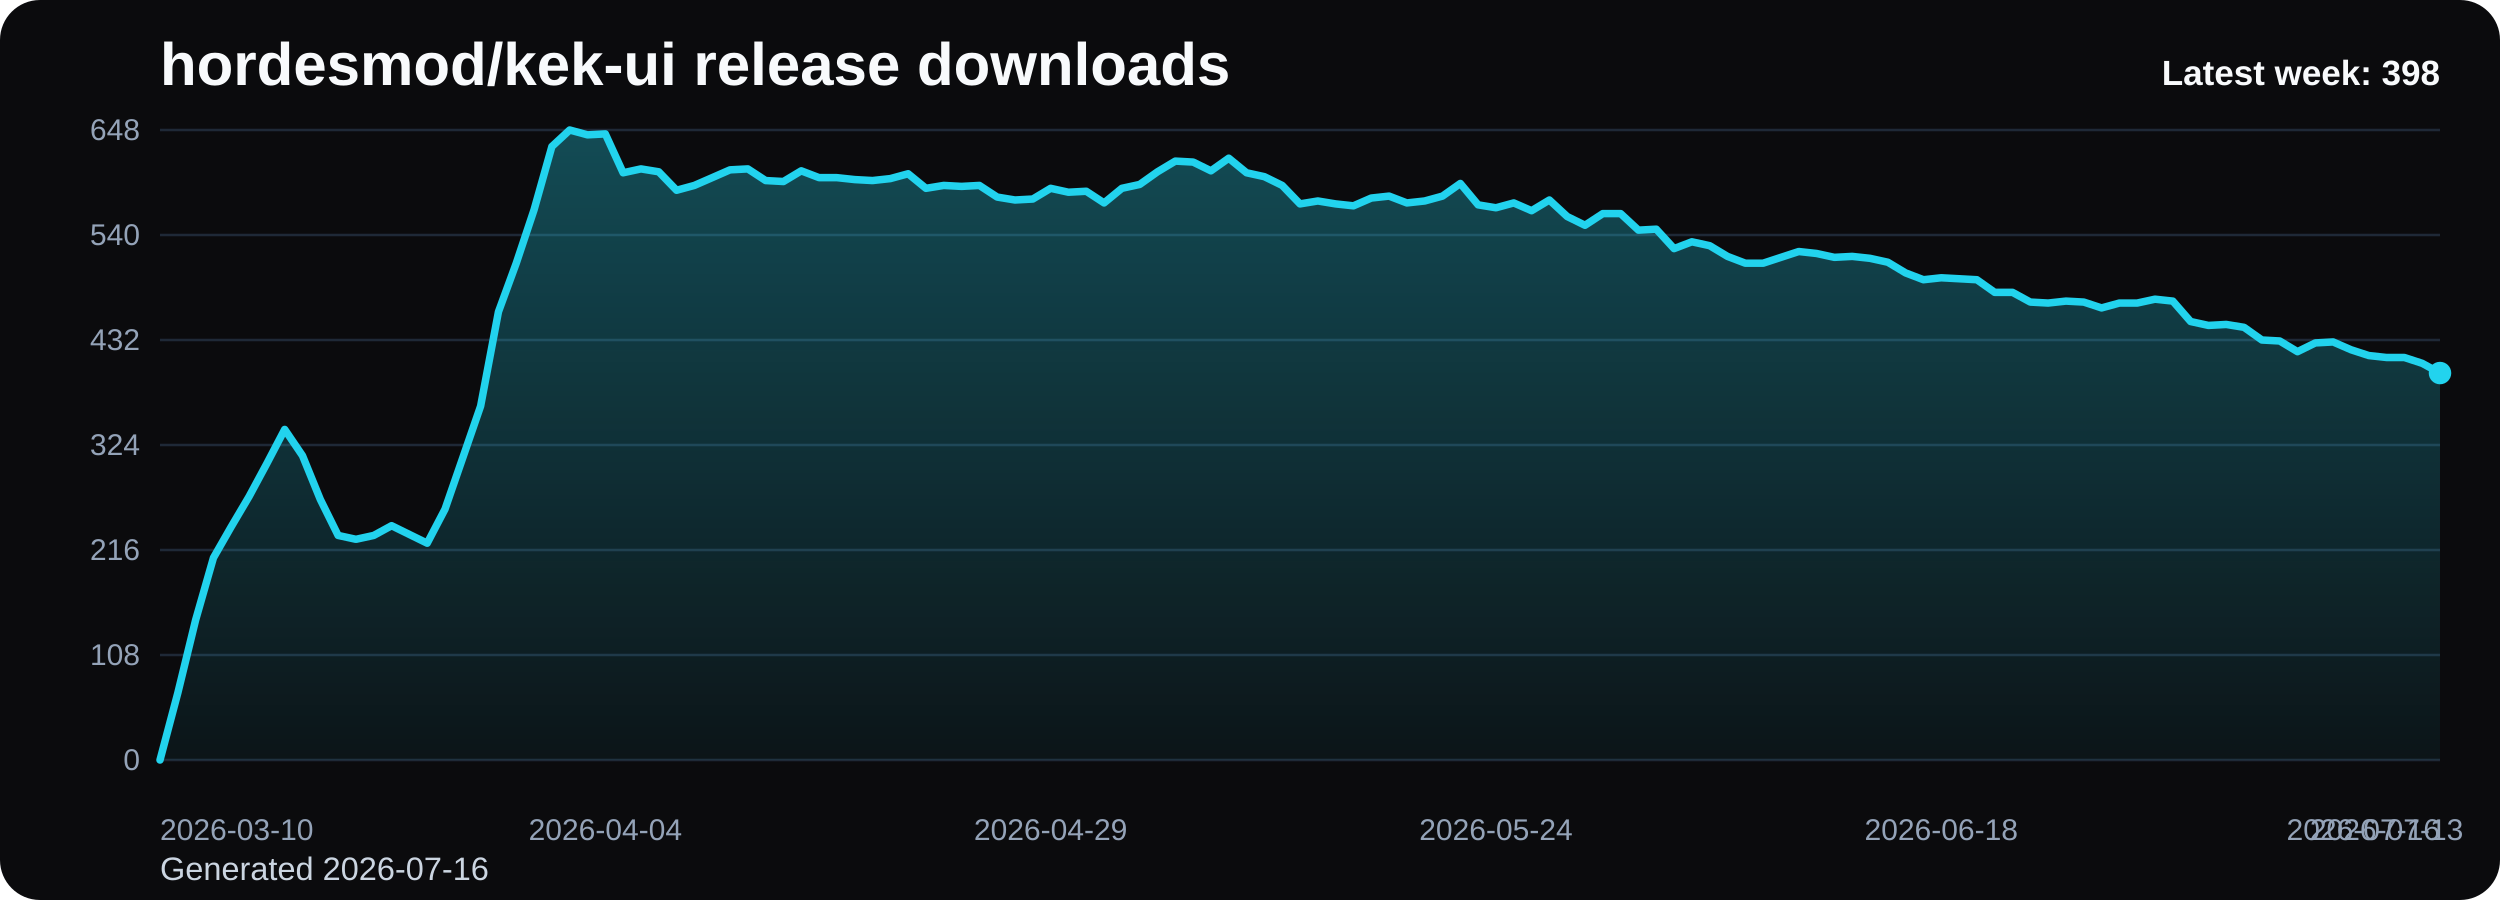
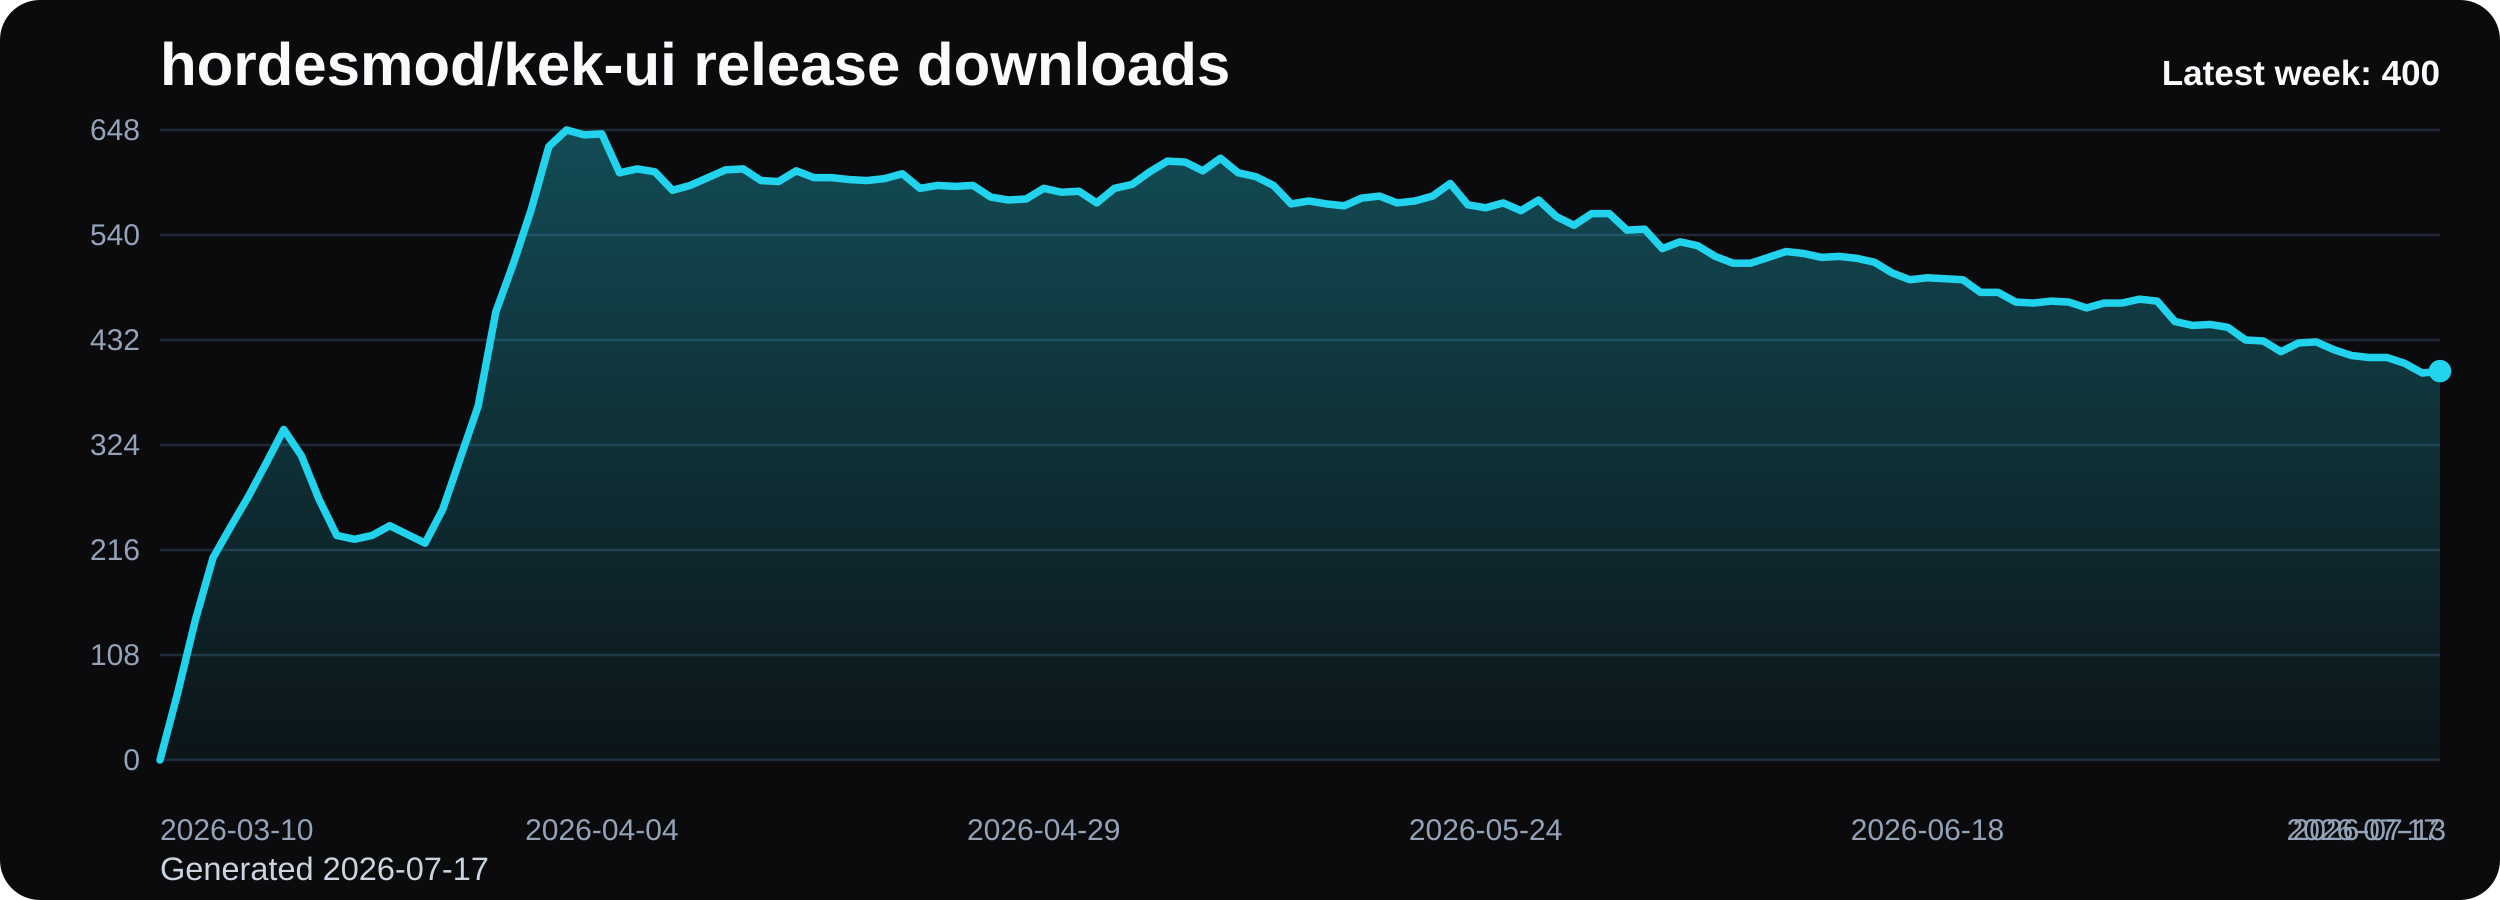
<svg xmlns="http://www.w3.org/2000/svg" viewBox="0 0 1000 360" role="img" aria-label="hordesmod/kek-ui release downloads chart">
  <defs>
    <linearGradient id="fill-weekly-black" x1="0" y1="0" x2="0" y2="1">
      <stop offset="0%" stop-color="#22d3ee" stop-opacity="0.32" />
      <stop offset="100%" stop-color="#22d3ee" stop-opacity="0.05" />
    </linearGradient>
    <style>
      .bg { fill: #0b0b0d; }
      .title { font: 700 24px Arial, sans-serif; fill: #f8fafc; }
      .sub { font: 400 13px Arial, sans-serif; fill: #cbd5e1; }
      .grid { stroke: #1f2937; stroke-width: 1; }
      .axis { font: 400 12px Arial, sans-serif; fill: #94a3b8; }
      .line { fill: none; stroke: #22d3ee; stroke-width: 3; stroke-linecap: round; stroke-linejoin: round; }
      .dot { fill: #22d3ee; }
      .value { font: 600 11px Arial, sans-serif; fill: #cbd5e1; }
      .latest { font: 700 14px Arial, sans-serif; fill: #f8fafc; }
    </style>
  </defs>
  <rect class="bg" x="0" y="0" width="1000" height="360" rx="16" />
  <text class="title" x="64" y="34">hordesmod/kek-ui release downloads</text>
-   <text class="sub" x="64" y="352">Generated 2026-07-16</text>
+   <text class="sub" x="64" y="352">Generated 2026-07-17</text>
  <line x1="64" y1="52.00" x2="976" y2="52.00" class="grid" />
  <text x="56" y="56.00" text-anchor="end" class="axis">648</text>
  <line x1="64" y1="94.00" x2="976" y2="94.00" class="grid" />
  <text x="56" y="98.00" text-anchor="end" class="axis">540</text>
  <line x1="64" y1="136.00" x2="976" y2="136.00" class="grid" />
  <text x="56" y="140.00" text-anchor="end" class="axis">432</text>
  <line x1="64" y1="178.00" x2="976" y2="178.00" class="grid" />
  <text x="56" y="182.00" text-anchor="end" class="axis">324</text>
  <line x1="64" y1="220.00" x2="976" y2="220.00" class="grid" />
  <text x="56" y="224.00" text-anchor="end" class="axis">216</text>
  <line x1="64" y1="262.00" x2="976" y2="262.00" class="grid" />
  <text x="56" y="266.00" text-anchor="end" class="axis">108</text>
  <line x1="64" y1="304.00" x2="976" y2="304.00" class="grid" />
  <text x="56" y="308.00" text-anchor="end" class="axis">0</text>
-   <path d="M 64.00 304 L 64.00 304.00 L 71.13 277.17 L 78.25 248.00 L 85.38 223.11 L 92.50 210.67 L 99.63 198.61 L 106.75 185.39 L 113.88 171.78 L 121.00 182.28 L 128.13 199.78 L 135.25 214.17 L 142.38 215.72 L 149.50 214.17 L 156.63 210.28 L 163.75 213.78 L 170.88 217.28 L 178.00 203.67 L 185.13 183.06 L 192.25 162.44 L 199.38 124.72 L 206.50 105.28 L 213.63 83.89 L 220.75 58.61 L 227.88 52.00 L 235.00 53.94 L 242.13 53.56 L 249.25 69.11 L 256.38 67.56 L 263.50 68.72 L 270.63 76.11 L 277.75 74.17 L 284.88 71.06 L 292.00 67.94 L 299.13 67.56 L 306.25 72.22 L 313.38 72.61 L 320.50 68.33 L 327.63 71.06 L 334.75 71.06 L 341.88 71.83 L 349.00 72.22 L 356.13 71.44 L 363.25 69.50 L 370.38 75.33 L 377.50 74.17 L 384.63 74.56 L 391.75 74.17 L 398.88 78.83 L 406.00 80.00 L 413.13 79.61 L 420.25 75.33 L 427.38 76.89 L 434.50 76.50 L 441.63 81.17 L 448.75 75.33 L 455.88 73.78 L 463.00 68.72 L 470.13 64.44 L 477.25 64.83 L 484.38 68.33 L 491.50 63.28 L 498.63 69.11 L 505.75 70.67 L 512.88 74.17 L 520.00 81.56 L 527.13 80.39 L 534.25 81.56 L 541.38 82.33 L 548.50 79.22 L 555.63 78.44 L 562.75 81.17 L 569.88 80.39 L 577.00 78.44 L 584.13 73.39 L 591.25 81.94 L 598.38 83.11 L 605.50 81.17 L 612.63 84.28 L 619.75 80.00 L 626.88 86.61 L 634.00 90.11 L 641.13 85.44 L 648.25 85.44 L 655.38 92.06 L 662.50 91.67 L 669.63 99.44 L 676.75 96.72 L 683.88 98.28 L 691.00 102.56 L 698.13 105.28 L 705.25 105.28 L 712.38 102.94 L 719.50 100.61 L 726.63 101.39 L 733.75 102.94 L 740.88 102.56 L 748.00 103.33 L 755.13 104.89 L 762.25 109.17 L 769.38 111.89 L 776.50 111.11 L 783.63 111.50 L 790.75 111.89 L 797.88 116.94 L 805.00 116.94 L 812.13 120.83 L 819.25 121.22 L 826.38 120.44 L 833.50 120.83 L 840.63 123.17 L 847.75 121.22 L 854.88 121.22 L 862.00 119.67 L 869.13 120.44 L 876.25 128.61 L 883.38 130.17 L 890.50 129.78 L 897.63 130.94 L 904.75 136.00 L 911.88 136.39 L 919.00 140.67 L 926.13 137.17 L 933.25 136.78 L 940.38 139.89 L 947.50 142.22 L 954.63 143.00 L 961.75 143.00 L 968.88 145.33 L 976.00 149.22 L 976.00 304 Z" fill="url(#fill-weekly-black)" />
-   <polyline class="line" points="64.00,304.00 71.13,277.17 78.25,248.00 85.38,223.11 92.50,210.67 99.63,198.61 106.75,185.39 113.88,171.78 121.00,182.28 128.13,199.78 135.25,214.17 142.38,215.72 149.50,214.17 156.63,210.28 163.75,213.78 170.88,217.28 178.00,203.67 185.13,183.06 192.25,162.44 199.38,124.72 206.50,105.28 213.63,83.89 220.75,58.61 227.88,52.00 235.00,53.94 242.13,53.56 249.25,69.11 256.38,67.56 263.50,68.72 270.63,76.11 277.75,74.17 284.88,71.06 292.00,67.94 299.13,67.56 306.25,72.22 313.38,72.61 320.50,68.33 327.63,71.06 334.75,71.06 341.88,71.83 349.00,72.22 356.13,71.44 363.25,69.50 370.38,75.33 377.50,74.17 384.63,74.56 391.75,74.17 398.88,78.83 406.00,80.00 413.13,79.61 420.25,75.33 427.38,76.89 434.50,76.50 441.63,81.17 448.75,75.33 455.88,73.78 463.00,68.72 470.13,64.44 477.25,64.83 484.38,68.33 491.50,63.28 498.63,69.11 505.75,70.67 512.88,74.17 520.00,81.56 527.13,80.39 534.25,81.56 541.38,82.33 548.50,79.22 555.63,78.44 562.75,81.17 569.88,80.39 577.00,78.44 584.13,73.39 591.25,81.94 598.38,83.11 605.50,81.17 612.63,84.28 619.75,80.00 626.88,86.61 634.00,90.11 641.13,85.44 648.25,85.44 655.38,92.06 662.50,91.67 669.63,99.44 676.75,96.72 683.88,98.28 691.00,102.56 698.13,105.28 705.25,105.28 712.38,102.94 719.50,100.61 726.63,101.39 733.75,102.94 740.88,102.56 748.00,103.33 755.13,104.89 762.25,109.17 769.38,111.89 776.50,111.11 783.63,111.50 790.75,111.89 797.88,116.94 805.00,116.94 812.13,120.83 819.25,121.22 826.38,120.44 833.50,120.83 840.63,123.17 847.75,121.22 854.88,121.22 862.00,119.67 869.13,120.44 876.25,128.61 883.38,130.17 890.50,129.78 897.63,130.94 904.75,136.00 911.88,136.39 919.00,140.67 926.13,137.17 933.25,136.78 940.38,139.89 947.50,142.22 954.63,143.00 961.75,143.00 968.88,145.33 976.00,149.22" />
-   <circle class="dot" cx="976.00" cy="149.22" r="4.5" />
+   <path d="M 64.00 304 L 64.00 304.00 L 71.07 277.17 L 78.14 248.00 L 85.21 223.11 L 92.28 210.67 L 99.35 198.61 L 106.42 185.39 L 113.49 171.78 L 120.56 182.28 L 127.63 199.78 L 134.70 214.17 L 141.77 215.72 L 148.84 214.17 L 155.91 210.28 L 162.98 213.78 L 170.05 217.28 L 177.12 203.67 L 184.19 183.06 L 191.26 162.44 L 198.33 124.72 L 205.40 105.28 L 212.47 83.89 L 219.53 58.61 L 226.60 52.00 L 233.67 53.94 L 240.74 53.56 L 247.81 69.11 L 254.88 67.56 L 261.95 68.72 L 269.02 76.11 L 276.09 74.17 L 283.16 71.06 L 290.23 67.94 L 297.30 67.56 L 304.37 72.22 L 311.44 72.61 L 318.51 68.33 L 325.58 71.06 L 332.65 71.06 L 339.72 71.83 L 346.79 72.22 L 353.86 71.44 L 360.93 69.50 L 368.00 75.33 L 375.07 74.17 L 382.14 74.56 L 389.21 74.17 L 396.28 78.83 L 403.35 80.00 L 410.42 79.61 L 417.49 75.33 L 424.56 76.89 L 431.63 76.50 L 438.70 81.17 L 445.77 75.33 L 452.84 73.78 L 459.91 68.72 L 466.98 64.44 L 474.05 64.83 L 481.12 68.33 L 488.19 63.28 L 495.26 69.11 L 502.33 70.67 L 509.40 74.17 L 516.47 81.56 L 523.53 80.39 L 530.60 81.56 L 537.67 82.33 L 544.74 79.22 L 551.81 78.44 L 558.88 81.17 L 565.95 80.39 L 573.02 78.44 L 580.09 73.39 L 587.16 81.94 L 594.23 83.11 L 601.30 81.17 L 608.37 84.28 L 615.44 80.00 L 622.51 86.61 L 629.58 90.11 L 636.65 85.44 L 643.72 85.44 L 650.79 92.06 L 657.86 91.67 L 664.93 99.44 L 672.00 96.72 L 679.07 98.28 L 686.14 102.56 L 693.21 105.28 L 700.28 105.28 L 707.35 102.94 L 714.42 100.61 L 721.49 101.39 L 728.56 102.94 L 735.63 102.56 L 742.70 103.33 L 749.77 104.89 L 756.84 109.17 L 763.91 111.89 L 770.98 111.11 L 778.05 111.50 L 785.12 111.89 L 792.19 116.94 L 799.26 116.94 L 806.33 120.83 L 813.40 121.22 L 820.47 120.44 L 827.53 120.83 L 834.60 123.17 L 841.67 121.22 L 848.74 121.22 L 855.81 119.67 L 862.88 120.44 L 869.95 128.61 L 877.02 130.17 L 884.09 129.78 L 891.16 130.94 L 898.23 136.00 L 905.30 136.39 L 912.37 140.67 L 919.44 137.17 L 926.51 136.78 L 933.58 139.89 L 940.65 142.22 L 947.72 143.00 L 954.79 143.00 L 961.86 145.33 L 968.93 149.22 L 976.00 148.44 L 976.00 304 Z" fill="url(#fill-weekly-black)" />
+   <polyline class="line" points="64.00,304.00 71.07,277.17 78.14,248.00 85.21,223.11 92.28,210.67 99.35,198.61 106.42,185.39 113.49,171.78 120.56,182.28 127.63,199.78 134.70,214.17 141.77,215.72 148.84,214.17 155.91,210.28 162.98,213.78 170.05,217.28 177.12,203.67 184.19,183.06 191.26,162.44 198.33,124.72 205.40,105.28 212.47,83.89 219.53,58.61 226.60,52.00 233.67,53.94 240.74,53.56 247.81,69.11 254.88,67.56 261.95,68.72 269.02,76.11 276.09,74.17 283.16,71.06 290.23,67.94 297.30,67.56 304.37,72.22 311.44,72.61 318.51,68.33 325.58,71.06 332.65,71.06 339.72,71.83 346.79,72.22 353.86,71.44 360.93,69.50 368.00,75.33 375.07,74.17 382.14,74.56 389.21,74.17 396.28,78.83 403.35,80.00 410.42,79.61 417.49,75.33 424.56,76.89 431.63,76.50 438.70,81.17 445.77,75.33 452.84,73.78 459.91,68.72 466.98,64.44 474.05,64.83 481.12,68.33 488.19,63.28 495.26,69.11 502.33,70.67 509.40,74.17 516.47,81.56 523.53,80.39 530.60,81.56 537.67,82.33 544.74,79.22 551.81,78.44 558.88,81.17 565.95,80.39 573.02,78.44 580.09,73.39 587.16,81.94 594.23,83.11 601.30,81.17 608.37,84.28 615.44,80.00 622.51,86.61 629.58,90.11 636.65,85.44 643.72,85.44 650.79,92.06 657.86,91.67 664.93,99.44 672.00,96.72 679.07,98.28 686.14,102.56 693.21,105.28 700.28,105.28 707.35,102.94 714.42,100.61 721.49,101.39 728.56,102.94 735.63,102.56 742.70,103.33 749.77,104.89 756.84,109.17 763.91,111.89 770.98,111.11 778.05,111.50 785.12,111.89 792.19,116.94 799.26,116.94 806.33,120.83 813.40,121.22 820.47,120.44 827.53,120.83 834.60,123.17 841.67,121.22 848.74,121.22 855.81,119.67 862.88,120.44 869.95,128.61 877.02,130.17 884.09,129.78 891.16,130.94 898.23,136.00 905.30,136.39 912.37,140.67 919.44,137.17 926.51,136.78 933.58,139.89 940.65,142.22 947.72,143.00 954.79,143.00 961.86,145.33 968.93,149.22 976.00,148.44" />
+   <circle class="dot" cx="976.00" cy="148.44" r="4.5" />
  <text class="axis" x="64.00" y="336" text-anchor="start">2026-03-10</text>
-   <text class="axis" x="242.13" y="336" text-anchor="middle">2026-04-04</text>
-   <text class="axis" x="420.25" y="336" text-anchor="middle">2026-04-29</text>
-   <text class="axis" x="598.38" y="336" text-anchor="middle">2026-05-24</text>
-   <text class="axis" x="776.50" y="336" text-anchor="middle">2026-06-18</text>
-   <text class="axis" x="954.63" y="336" text-anchor="middle">2026-07-13</text>
-   <text class="axis" x="976.00" y="336" text-anchor="end">2026-07-16</text>
-   <text class="latest" x="976" y="34" text-anchor="end">Latest week: 398</text>
+   <text class="axis" x="240.74" y="336" text-anchor="middle">2026-04-04</text>
+   <text class="axis" x="417.49" y="336" text-anchor="middle">2026-04-29</text>
+   <text class="axis" x="594.23" y="336" text-anchor="middle">2026-05-24</text>
+   <text class="axis" x="770.98" y="336" text-anchor="middle">2026-06-18</text>
+   <text class="axis" x="947.72" y="336" text-anchor="middle">2026-07-13</text>
+   <text class="axis" x="976.00" y="336" text-anchor="end">2026-07-17</text>
+   <text class="latest" x="976" y="34" text-anchor="end">Latest week: 400</text>
</svg>
